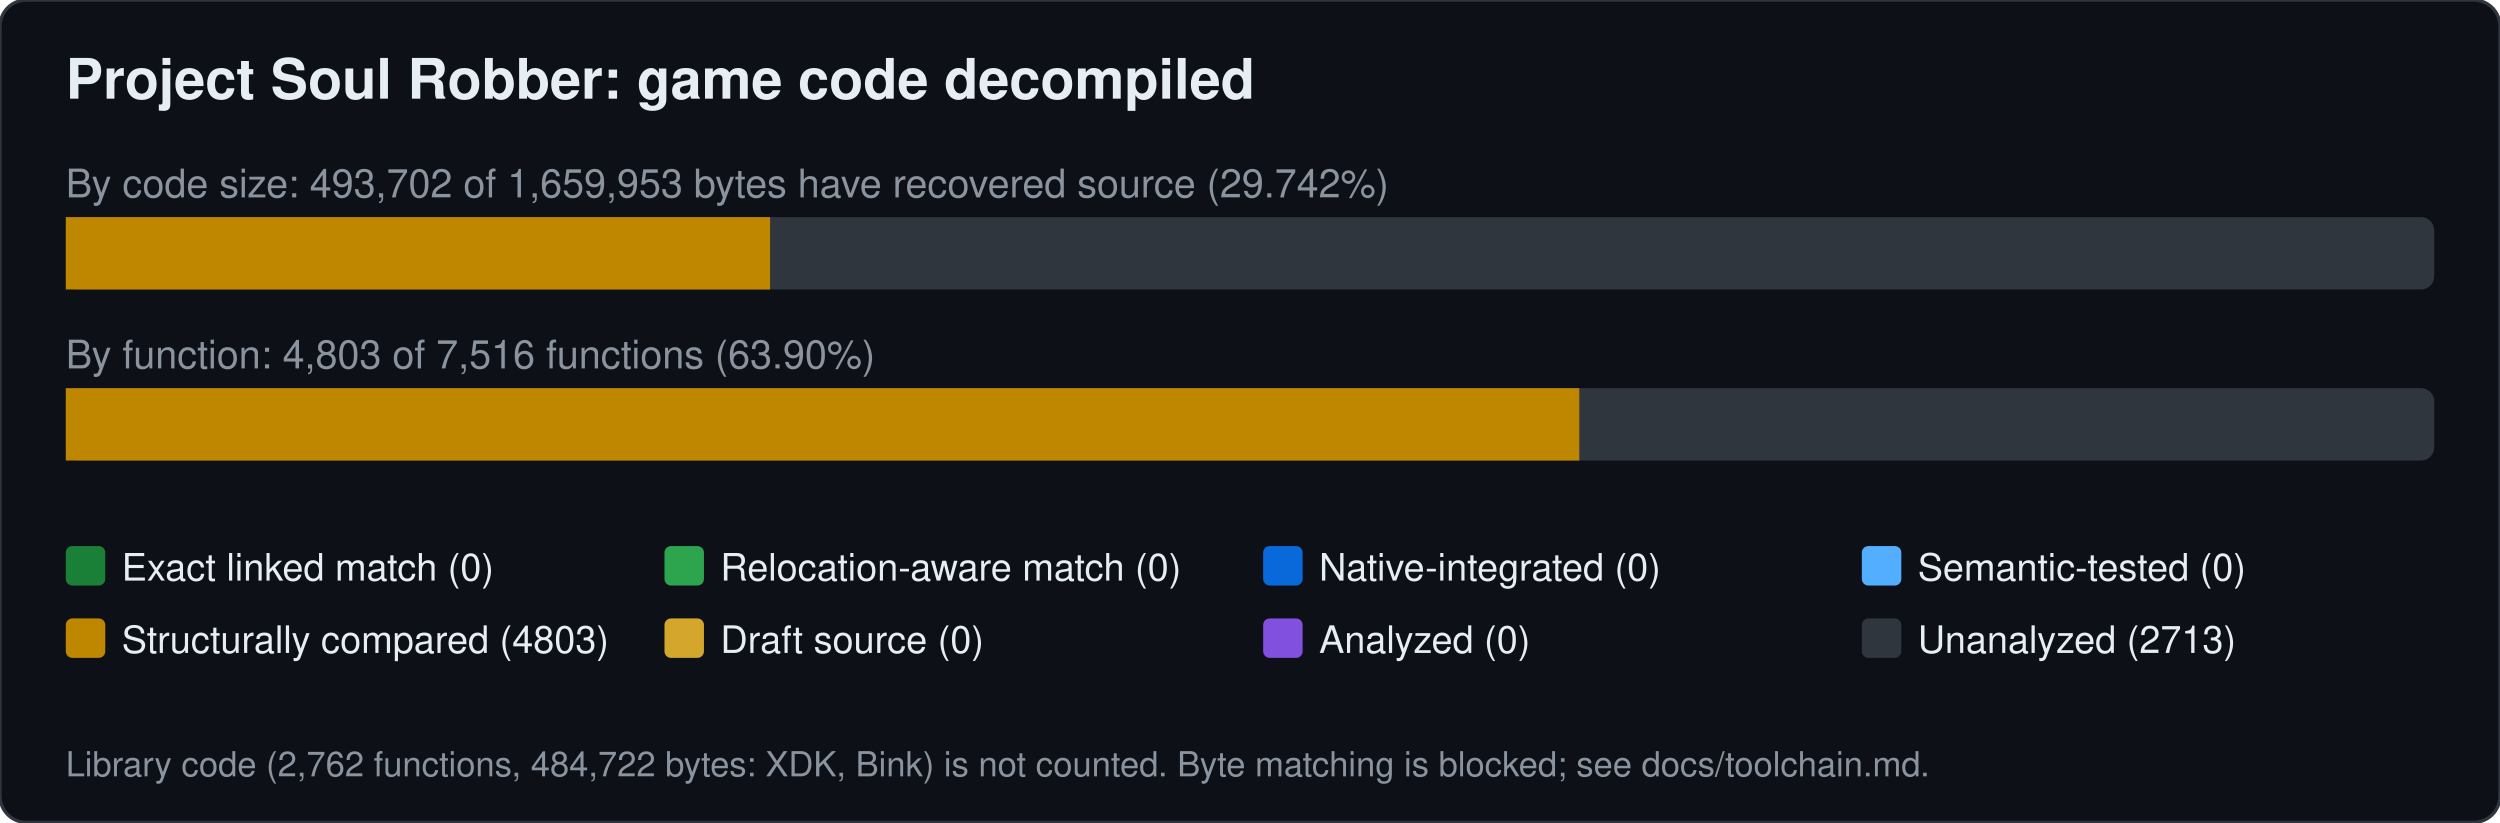
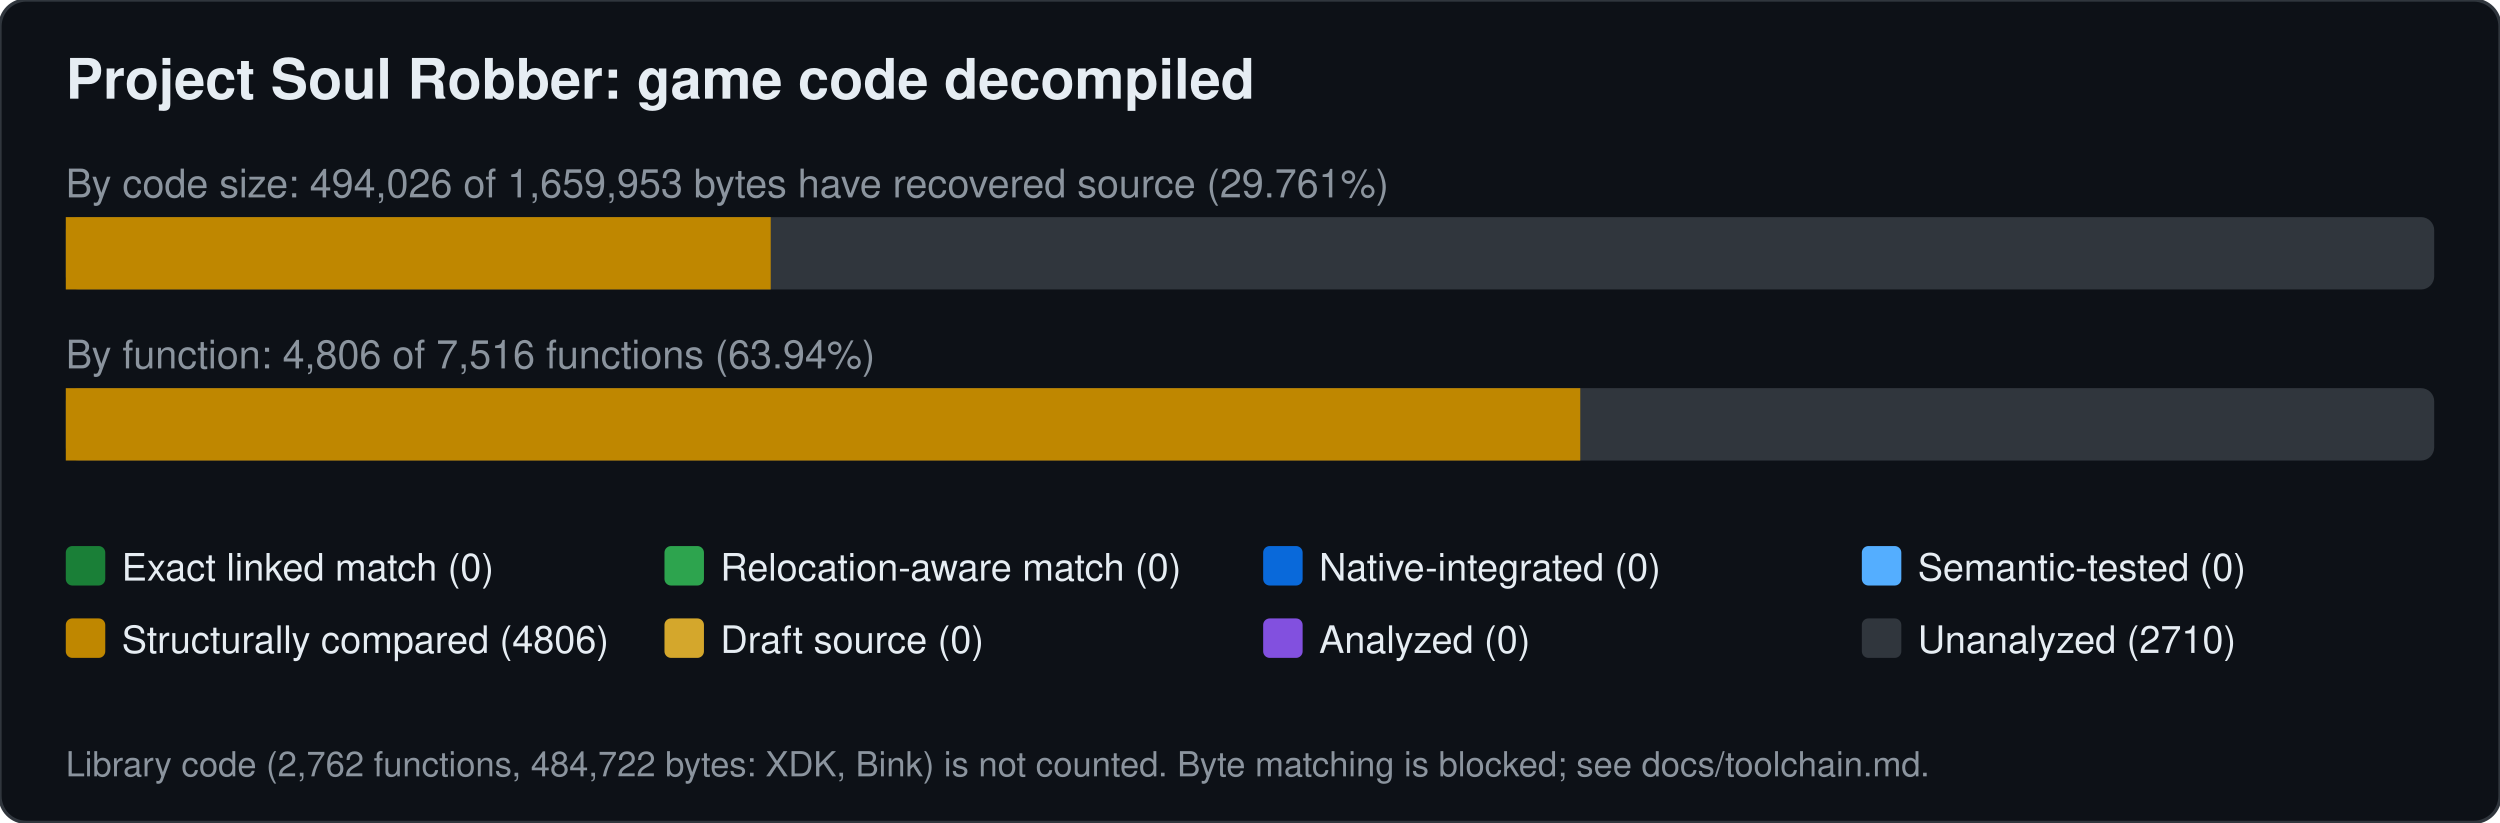
<svg xmlns="http://www.w3.org/2000/svg" width="760" height="250" viewBox="0 0 760 250" font-family="Segoe UI,Helvetica,Arial,sans-serif">
  <rect width="760" height="250" rx="8" fill="#0d1117" stroke="#30363d" />
  <text x="20" y="30" font-size="17" font-weight="600" fill="#e6edf3">Project Soul Robber: game code decompiled</text>
-   <text x="20" y="60" font-size="12" fill="#8b949e">By code size: 493,702 of 1,659,953 bytes have recovered source (29.742%)</text>
+   <text x="20" y="60" font-size="12" fill="#8b949e">By code size: 494,026 of 1,659,953 bytes have recovered source (29.761%)</text>
  <rect x="20" y="66" width="720" height="22" rx="4" fill="#30363d" />
-   <rect x="20.0" y="66" width="214.1" height="22" fill="#bf8700" />
-   <text x="20" y="112" font-size="12" fill="#8b949e">By function: 4,803 of 7,516 functions (63.90%)</text>
+   <rect x="20.0" y="66" width="214.3" height="22" fill="#bf8700" />
+   <text x="20" y="112" font-size="12" fill="#8b949e">By function: 4,806 of 7,516 functions (63.94%)</text>
  <rect x="20" y="118" width="720" height="22" rx="4" fill="#30363d" />
-   <rect x="20.0" y="118" width="460.1" height="22" fill="#bf8700" />
+   <rect x="20.0" y="118" width="460.4" height="22" fill="#bf8700" />
  <rect x="20" y="166" width="12" height="12" rx="2" fill="#1a7f37" />
  <text x="37" y="176.5" font-size="11.5" fill="#e6edf3">Exact linked match (0)</text>
  <rect x="202" y="166" width="12" height="12" rx="2" fill="#2da44e" />
  <text x="219" y="176.5" font-size="11.5" fill="#e6edf3">Relocation-aware match (0)</text>
  <rect x="384" y="166" width="12" height="12" rx="2" fill="#0969da" />
  <text x="401" y="176.5" font-size="11.5" fill="#e6edf3">Native-integrated (0)</text>
  <rect x="566" y="166" width="12" height="12" rx="2" fill="#54aeff" />
  <text x="583" y="176.5" font-size="11.5" fill="#e6edf3">Semantic-tested (0)</text>
  <rect x="20" y="188" width="12" height="12" rx="2" fill="#bf8700" />
-   <text x="37" y="198.5" font-size="11.5" fill="#e6edf3">Structurally compared (4803)</text>
+   <text x="37" y="198.5" font-size="11.5" fill="#e6edf3">Structurally compared (4806)</text>
  <rect x="202" y="188" width="12" height="12" rx="2" fill="#d4a72c" />
  <text x="219" y="198.5" font-size="11.5" fill="#e6edf3">Draft source (0)</text>
  <rect x="384" y="188" width="12" height="12" rx="2" fill="#8250df" />
  <text x="401" y="198.5" font-size="11.5" fill="#e6edf3">Analyzed (0)</text>
  <rect x="566" y="188" width="12" height="12" rx="2" fill="#30363d" />
-   <text x="583" y="198.5" font-size="11.5" fill="#e6edf3">Unanalyzed (2713)</text>
+   <text x="583" y="198.5" font-size="11.5" fill="#e6edf3">Unanalyzed (2710)</text>
  <text x="20" y="236" font-size="10.5" fill="#8b949e">Library code (2,762 functions, 484,722 bytes: XDK, Bink) is not counted. Byte matching is blocked; see docs/toolchain.md.</text>
</svg>
